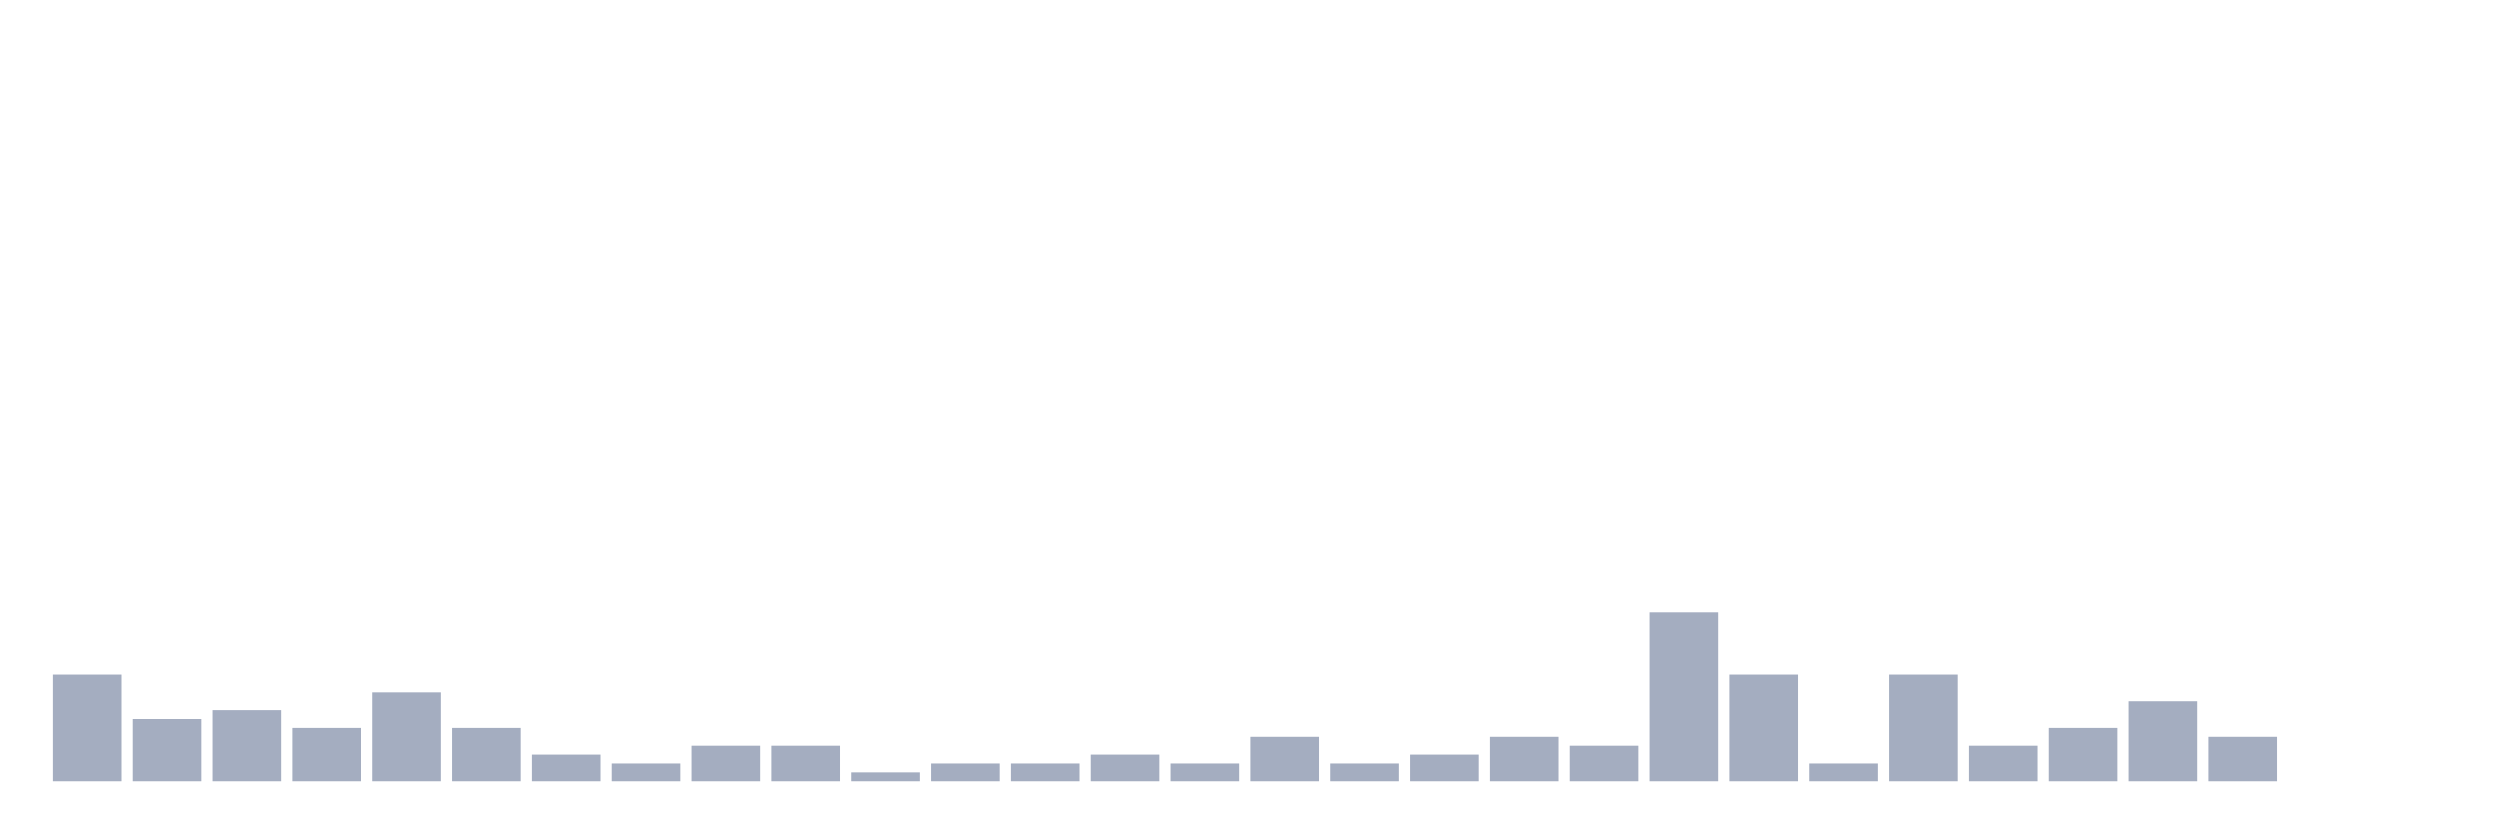
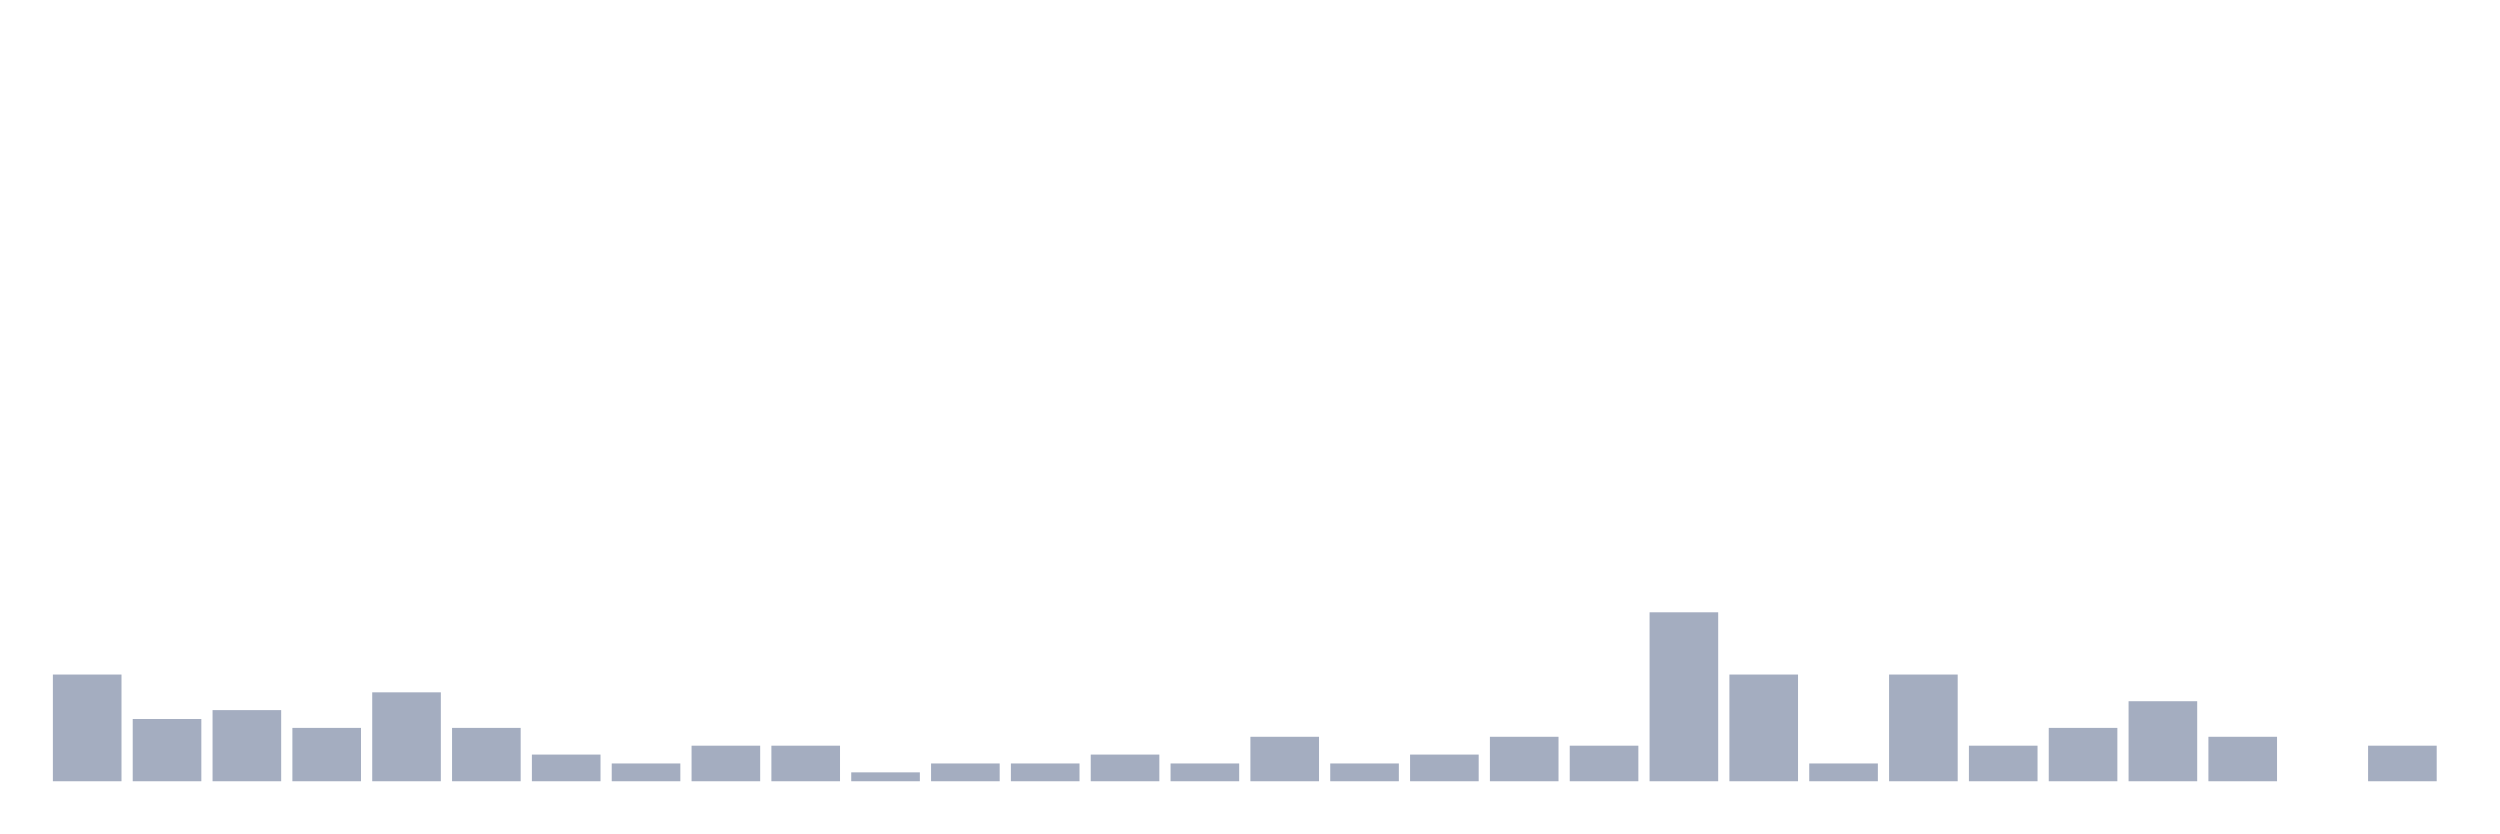
<svg xmlns="http://www.w3.org/2000/svg" viewBox="0 0 480 160">
  <g transform="translate(10,10)">
    <rect class="bar" x="0.153" width="13.175" y="119.512" height="20.488" fill="rgb(164,173,192)" />
    <rect class="bar" x="15.482" width="13.175" y="128.049" height="11.951" fill="rgb(164,173,192)" />
    <rect class="bar" x="30.81" width="13.175" y="126.341" height="13.659" fill="rgb(164,173,192)" />
    <rect class="bar" x="46.138" width="13.175" y="129.756" height="10.244" fill="rgb(164,173,192)" />
    <rect class="bar" x="61.466" width="13.175" y="122.927" height="17.073" fill="rgb(164,173,192)" />
    <rect class="bar" x="76.794" width="13.175" y="129.756" height="10.244" fill="rgb(164,173,192)" />
    <rect class="bar" x="92.123" width="13.175" y="134.878" height="5.122" fill="rgb(164,173,192)" />
    <rect class="bar" x="107.451" width="13.175" y="136.585" height="3.415" fill="rgb(164,173,192)" />
    <rect class="bar" x="122.779" width="13.175" y="133.171" height="6.829" fill="rgb(164,173,192)" />
    <rect class="bar" x="138.107" width="13.175" y="133.171" height="6.829" fill="rgb(164,173,192)" />
    <rect class="bar" x="153.436" width="13.175" y="138.293" height="1.707" fill="rgb(164,173,192)" />
    <rect class="bar" x="168.764" width="13.175" y="136.585" height="3.415" fill="rgb(164,173,192)" />
    <rect class="bar" x="184.092" width="13.175" y="136.585" height="3.415" fill="rgb(164,173,192)" />
    <rect class="bar" x="199.42" width="13.175" y="134.878" height="5.122" fill="rgb(164,173,192)" />
    <rect class="bar" x="214.748" width="13.175" y="136.585" height="3.415" fill="rgb(164,173,192)" />
    <rect class="bar" x="230.077" width="13.175" y="131.463" height="8.537" fill="rgb(164,173,192)" />
    <rect class="bar" x="245.405" width="13.175" y="136.585" height="3.415" fill="rgb(164,173,192)" />
    <rect class="bar" x="260.733" width="13.175" y="134.878" height="5.122" fill="rgb(164,173,192)" />
    <rect class="bar" x="276.061" width="13.175" y="131.463" height="8.537" fill="rgb(164,173,192)" />
    <rect class="bar" x="291.39" width="13.175" y="133.171" height="6.829" fill="rgb(164,173,192)" />
    <rect class="bar" x="306.718" width="13.175" y="107.561" height="32.439" fill="rgb(164,173,192)" />
    <rect class="bar" x="322.046" width="13.175" y="119.512" height="20.488" fill="rgb(164,173,192)" />
    <rect class="bar" x="337.374" width="13.175" y="136.585" height="3.415" fill="rgb(164,173,192)" />
    <rect class="bar" x="352.702" width="13.175" y="119.512" height="20.488" fill="rgb(164,173,192)" />
    <rect class="bar" x="368.031" width="13.175" y="133.171" height="6.829" fill="rgb(164,173,192)" />
    <rect class="bar" x="383.359" width="13.175" y="129.756" height="10.244" fill="rgb(164,173,192)" />
    <rect class="bar" x="398.687" width="13.175" y="124.634" height="15.366" fill="rgb(164,173,192)" />
    <rect class="bar" x="414.015" width="13.175" y="131.463" height="8.537" fill="rgb(164,173,192)" />
    <rect class="bar" x="429.344" width="13.175" y="140" height="0" fill="rgb(164,173,192)" />
-     <rect class="bar" x="444.672" width="13.175" y="140" height="0" fill="rgb(164,173,192)" />
+     <rect class="bar" x="444.672" width="13.175" y="133.171" height="6.829" fill="rgb(164,173,192)" />
  </g>
</svg>
